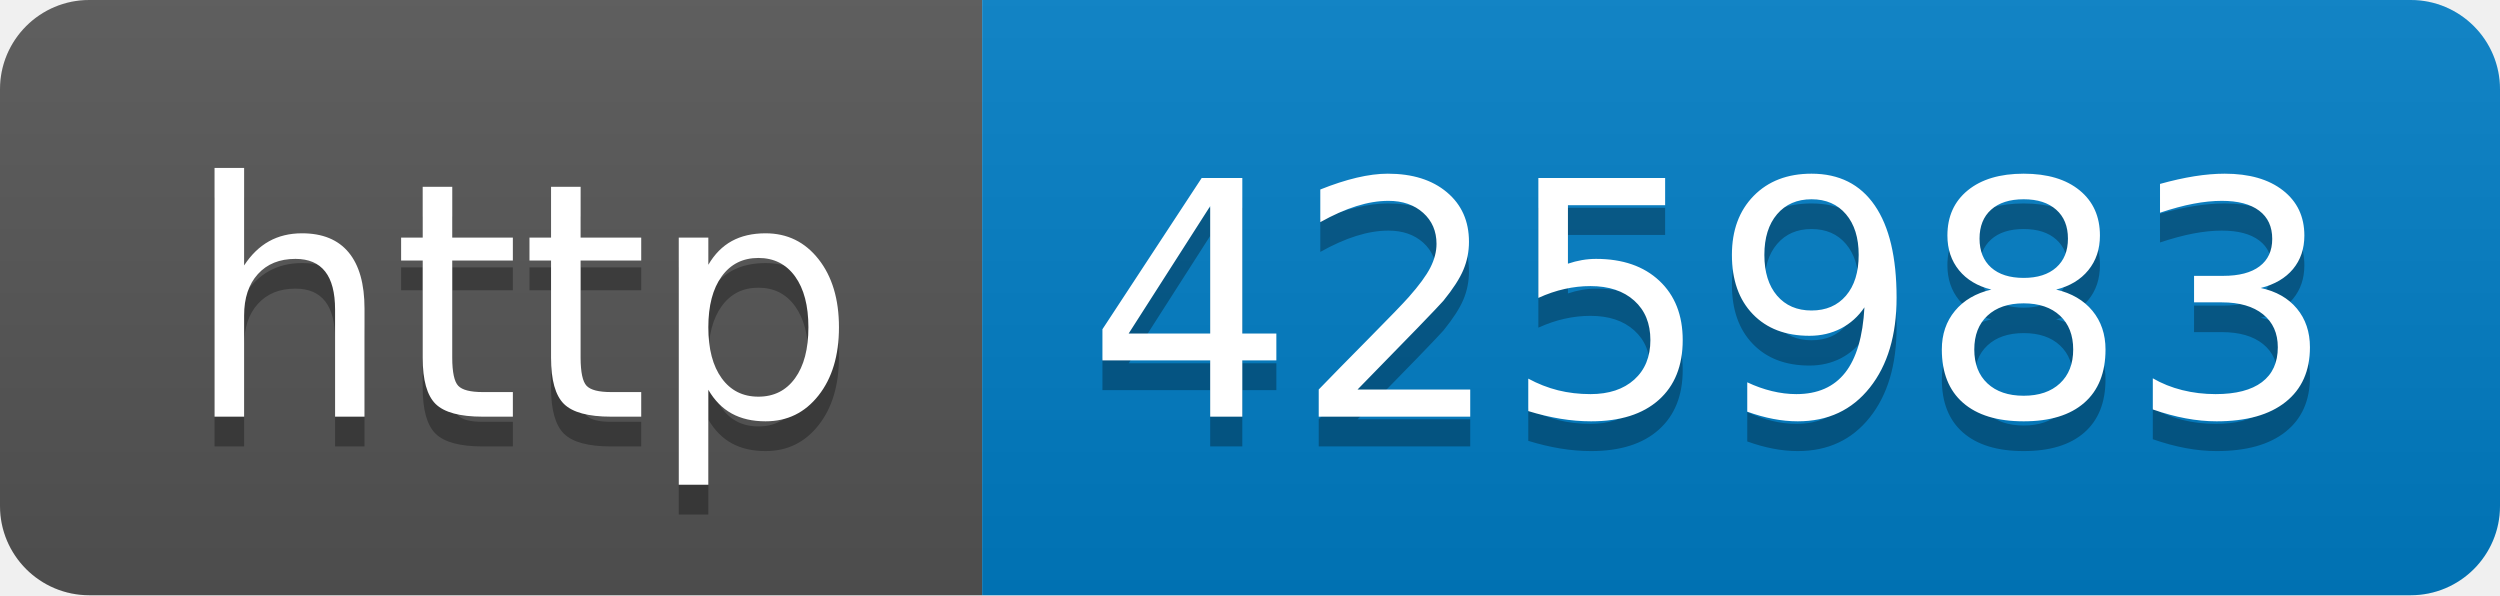
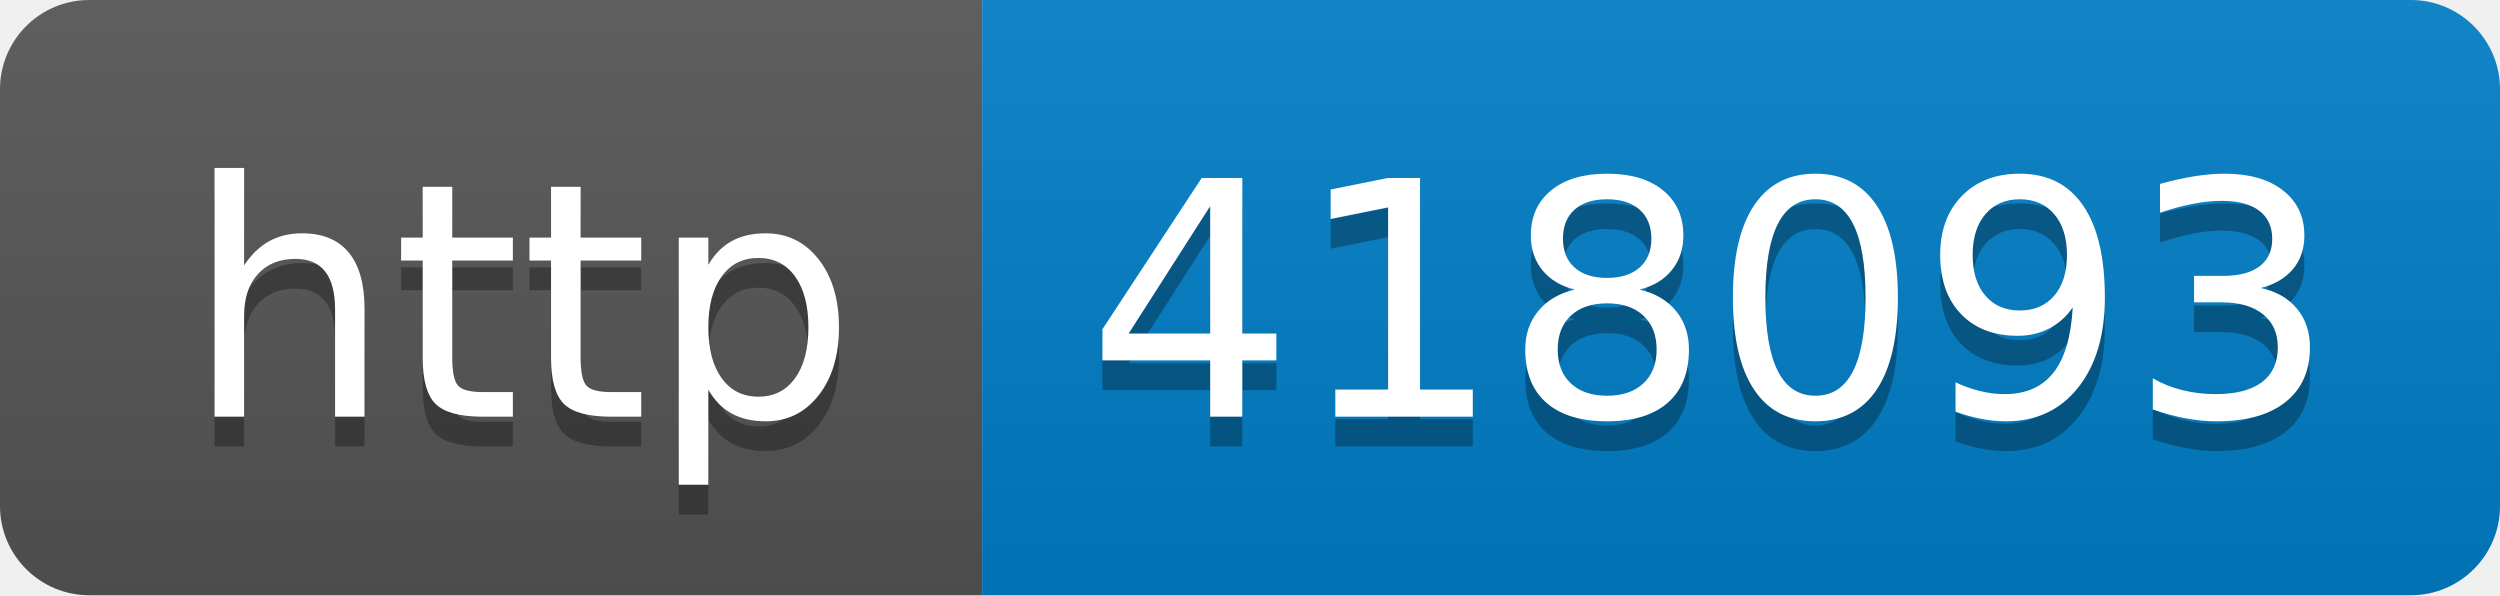
- <svg xmlns="http://www.w3.org/2000/svg" width="84" height="20" role="img" aria-label="http: 425983">
+ <svg xmlns="http://www.w3.org/2000/svg" width="84" height="20" role="img" aria-label="http: 418093">
  <linearGradient id="s" x2="0" y2="100%">
    <stop offset="0" stop-color="#bbb" stop-opacity=".1" />
    <stop offset="1" stop-opacity=".1" />
  </linearGradient>
  <clipPath id="r">
    <rect width="84" height="20" rx="3" fill="#fff" />
  </clipPath>
  <g clip-path="url(#r)">
    <rect width="33" height="20" fill="#555" />
    <rect x="33" width="51" height="20" fill="#007ec6" />
    <rect width="84" height="20" fill="url(#s)" />
  </g>
  <g fill="#fff" text-anchor="middle" font-family="Verdana,Geneva,DejaVu Sans,sans-serif" text-rendering="geometricPrecision" font-size="110">
    <text aria-hidden="true" x="175" y="150" fill="#010101" fill-opacity=".3" transform="scale(.1)" textLength="230">http</text>
    <text x="175" y="140" transform="scale(.1)" fill="#fff" textLength="230">http</text>
-     <text aria-hidden="true" x="575" y="150" fill="#010101" fill-opacity=".3" transform="scale(.1)" textLength="410">425983</text>
-     <text x="575" y="140" transform="scale(.1)" fill="#fff" textLength="410">425983</text>
+     <text aria-hidden="true" x="575" y="150" fill="#010101" fill-opacity=".3" transform="scale(.1)" textLength="410">418093</text>
+     <text x="575" y="140" transform="scale(.1)" fill="#fff" textLength="410">418093</text>
  </g>
</svg>
